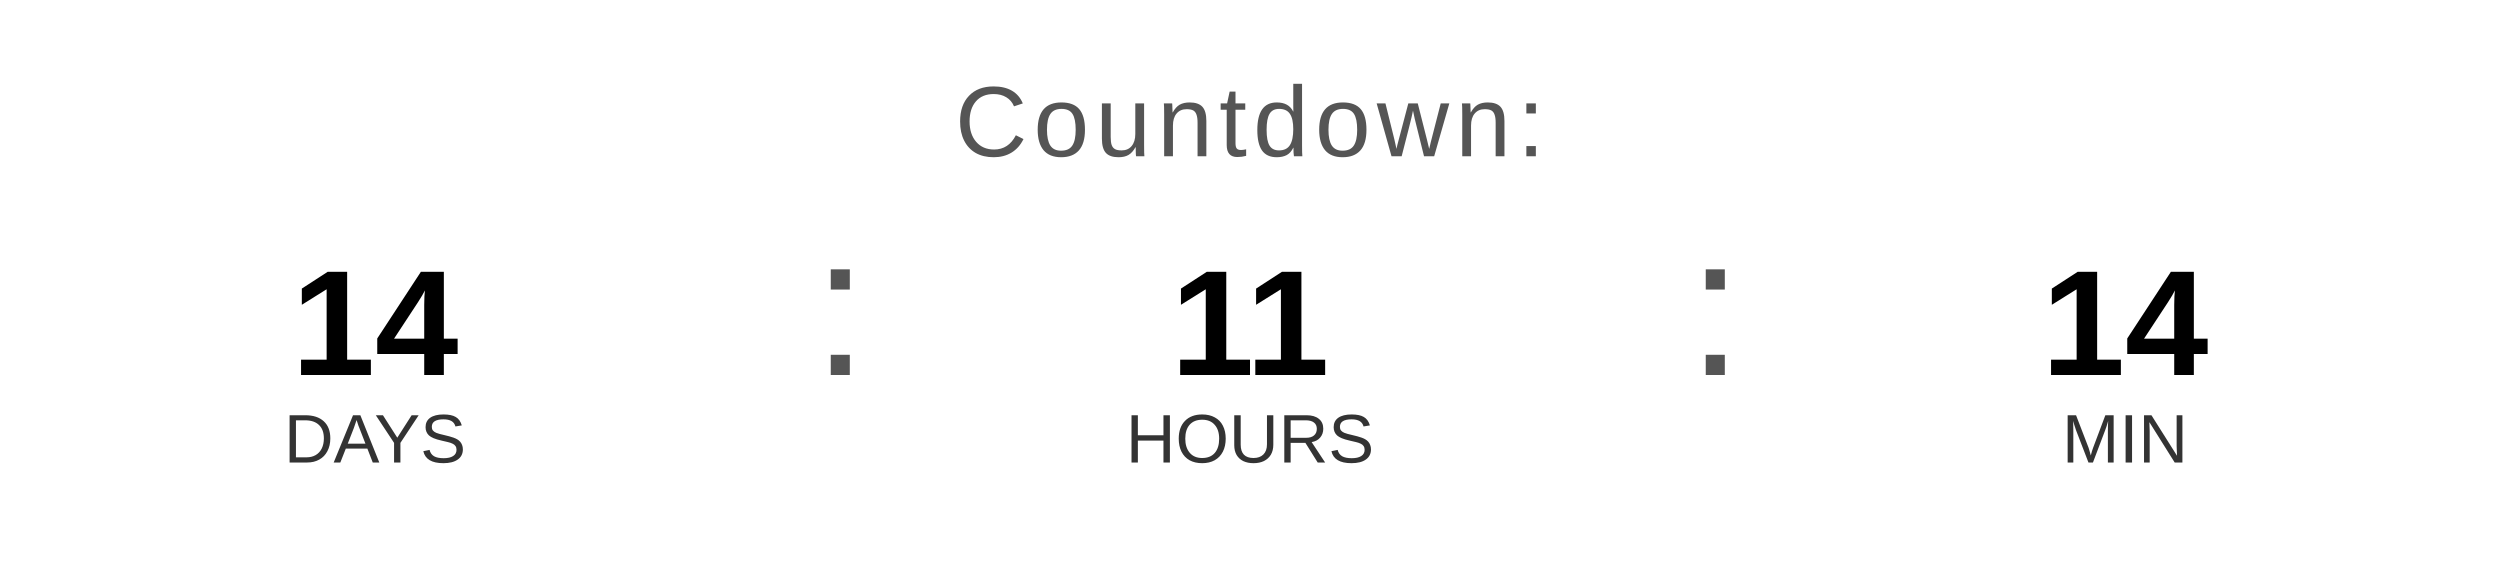
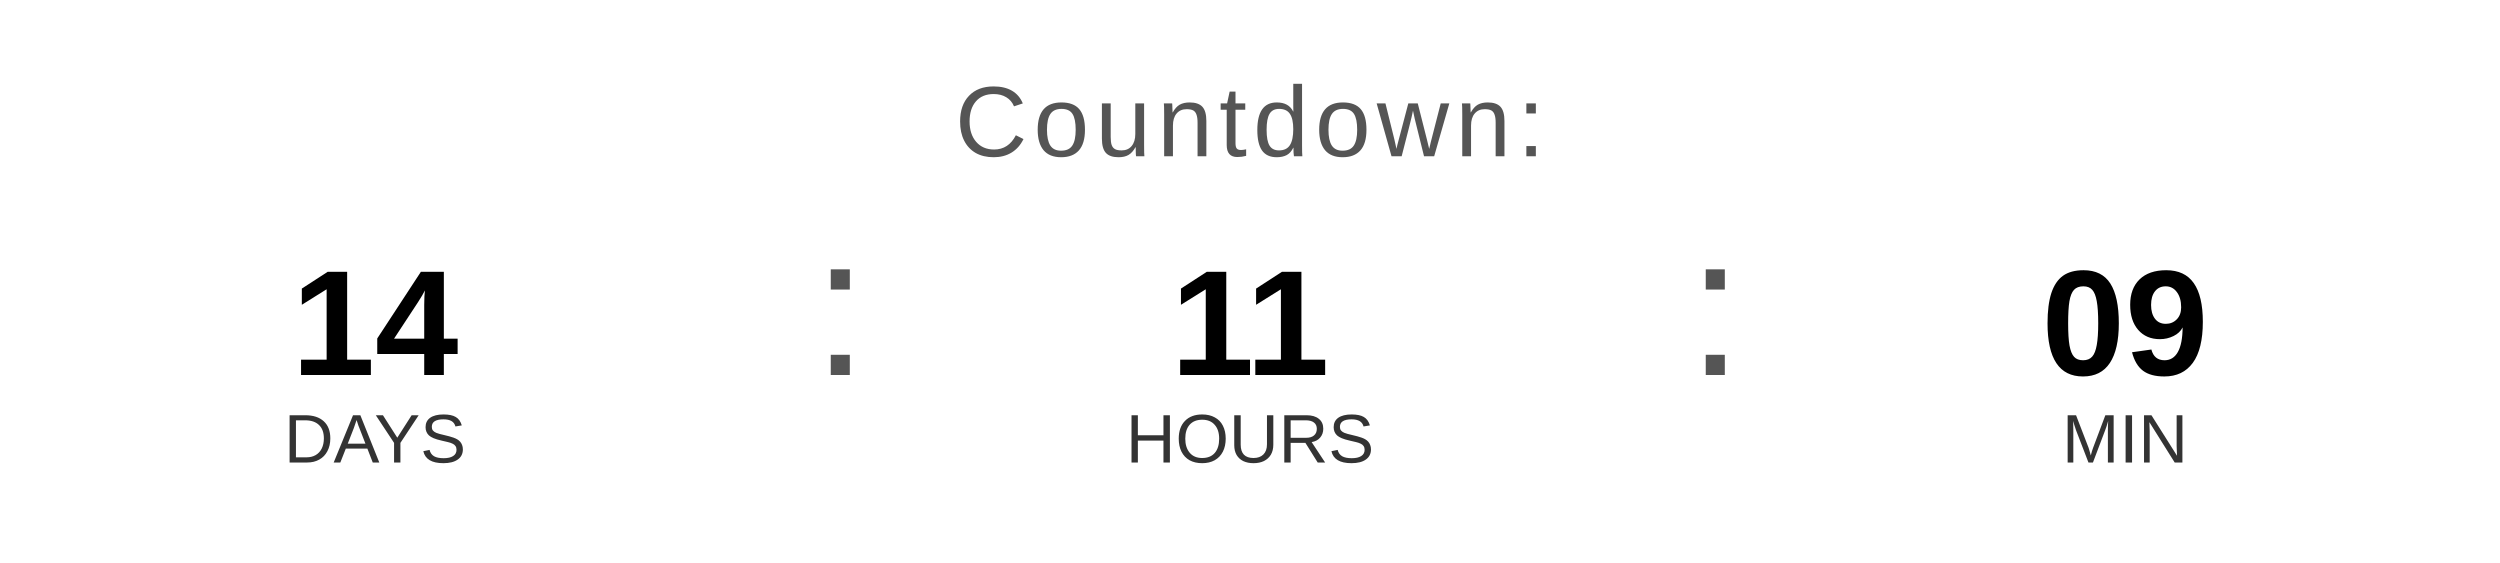
<svg xmlns="http://www.w3.org/2000/svg" width="400" height="90" viewBox="0 0 400 90">
  <text x="200" y="25" font-family="Arial, Helvetica, sans-serif" font-size="16" fill="#555555" text-anchor="middle" letter-spacing="1">
    Countdown:
  </text>
  <text x="60" y="60" font-family="Arial, Helvetica, sans-serif" font-size="24" font-weight="bold" fill="#000000" text-anchor="middle">14</text>
  <text x="60" y="74" font-family="Arial, Helvetica, sans-serif" font-size="11" fill="#333333" text-anchor="middle">DAYS</text>
  <text x="130" y="60" font-family="Arial, sans-serif" font-size="32" fill="#555555">:</text>
  <text x="200" y="60" font-family="Arial, Helvetica, sans-serif" font-size="24" font-weight="bold" fill="#000000" text-anchor="middle">11</text>
  <text x="200" y="74" font-family="Arial, Helvetica, sans-serif" font-size="11" fill="#333333" text-anchor="middle">HOURS</text>
  <text x="270" y="60" font-family="Arial, sans-serif" font-size="32" fill="#555555">:</text>
-   <text x="340" y="60" font-family="Arial, Helvetica, sans-serif" font-size="24" font-weight="bold" fill="#000000" text-anchor="middle">14</text>
+   <text x="340" y="60" font-family="Arial, Helvetica, sans-serif" font-size="24" font-weight="bold" fill="#000000" text-anchor="middle">09</text>
  <text x="340" y="74" font-family="Arial, Helvetica, sans-serif" font-size="11" fill="#333333" text-anchor="middle">MIN</text>
</svg>
